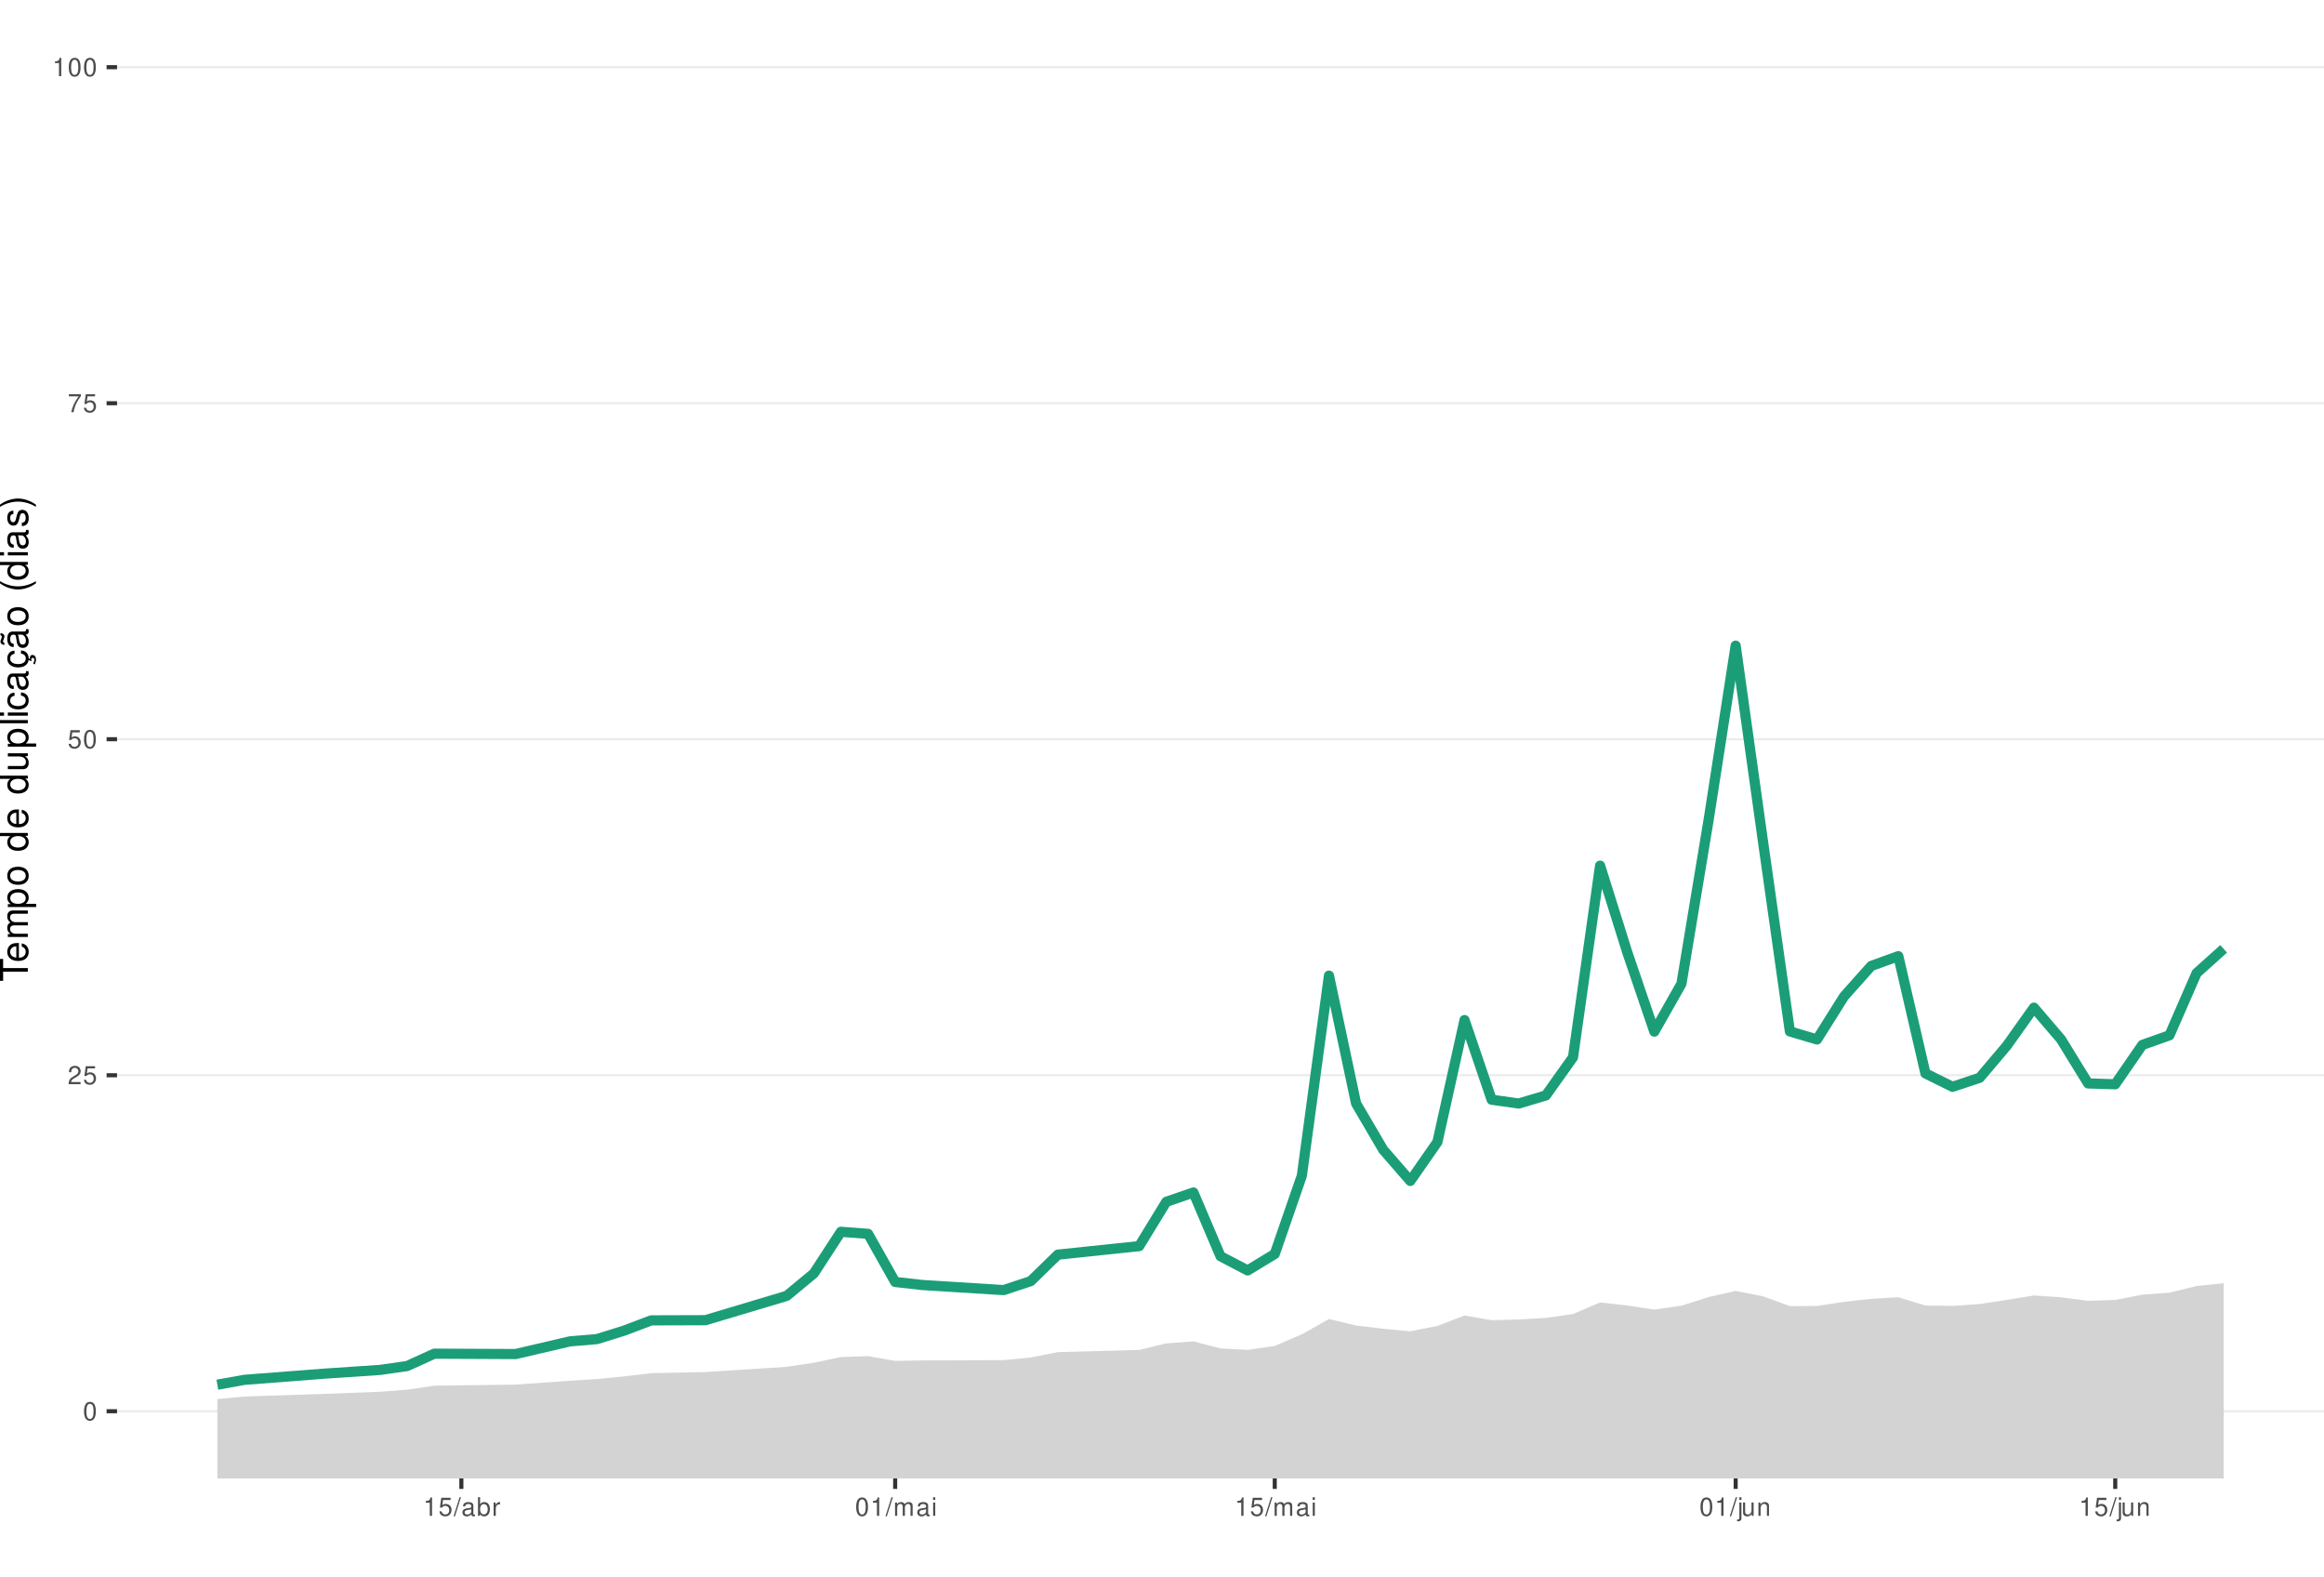
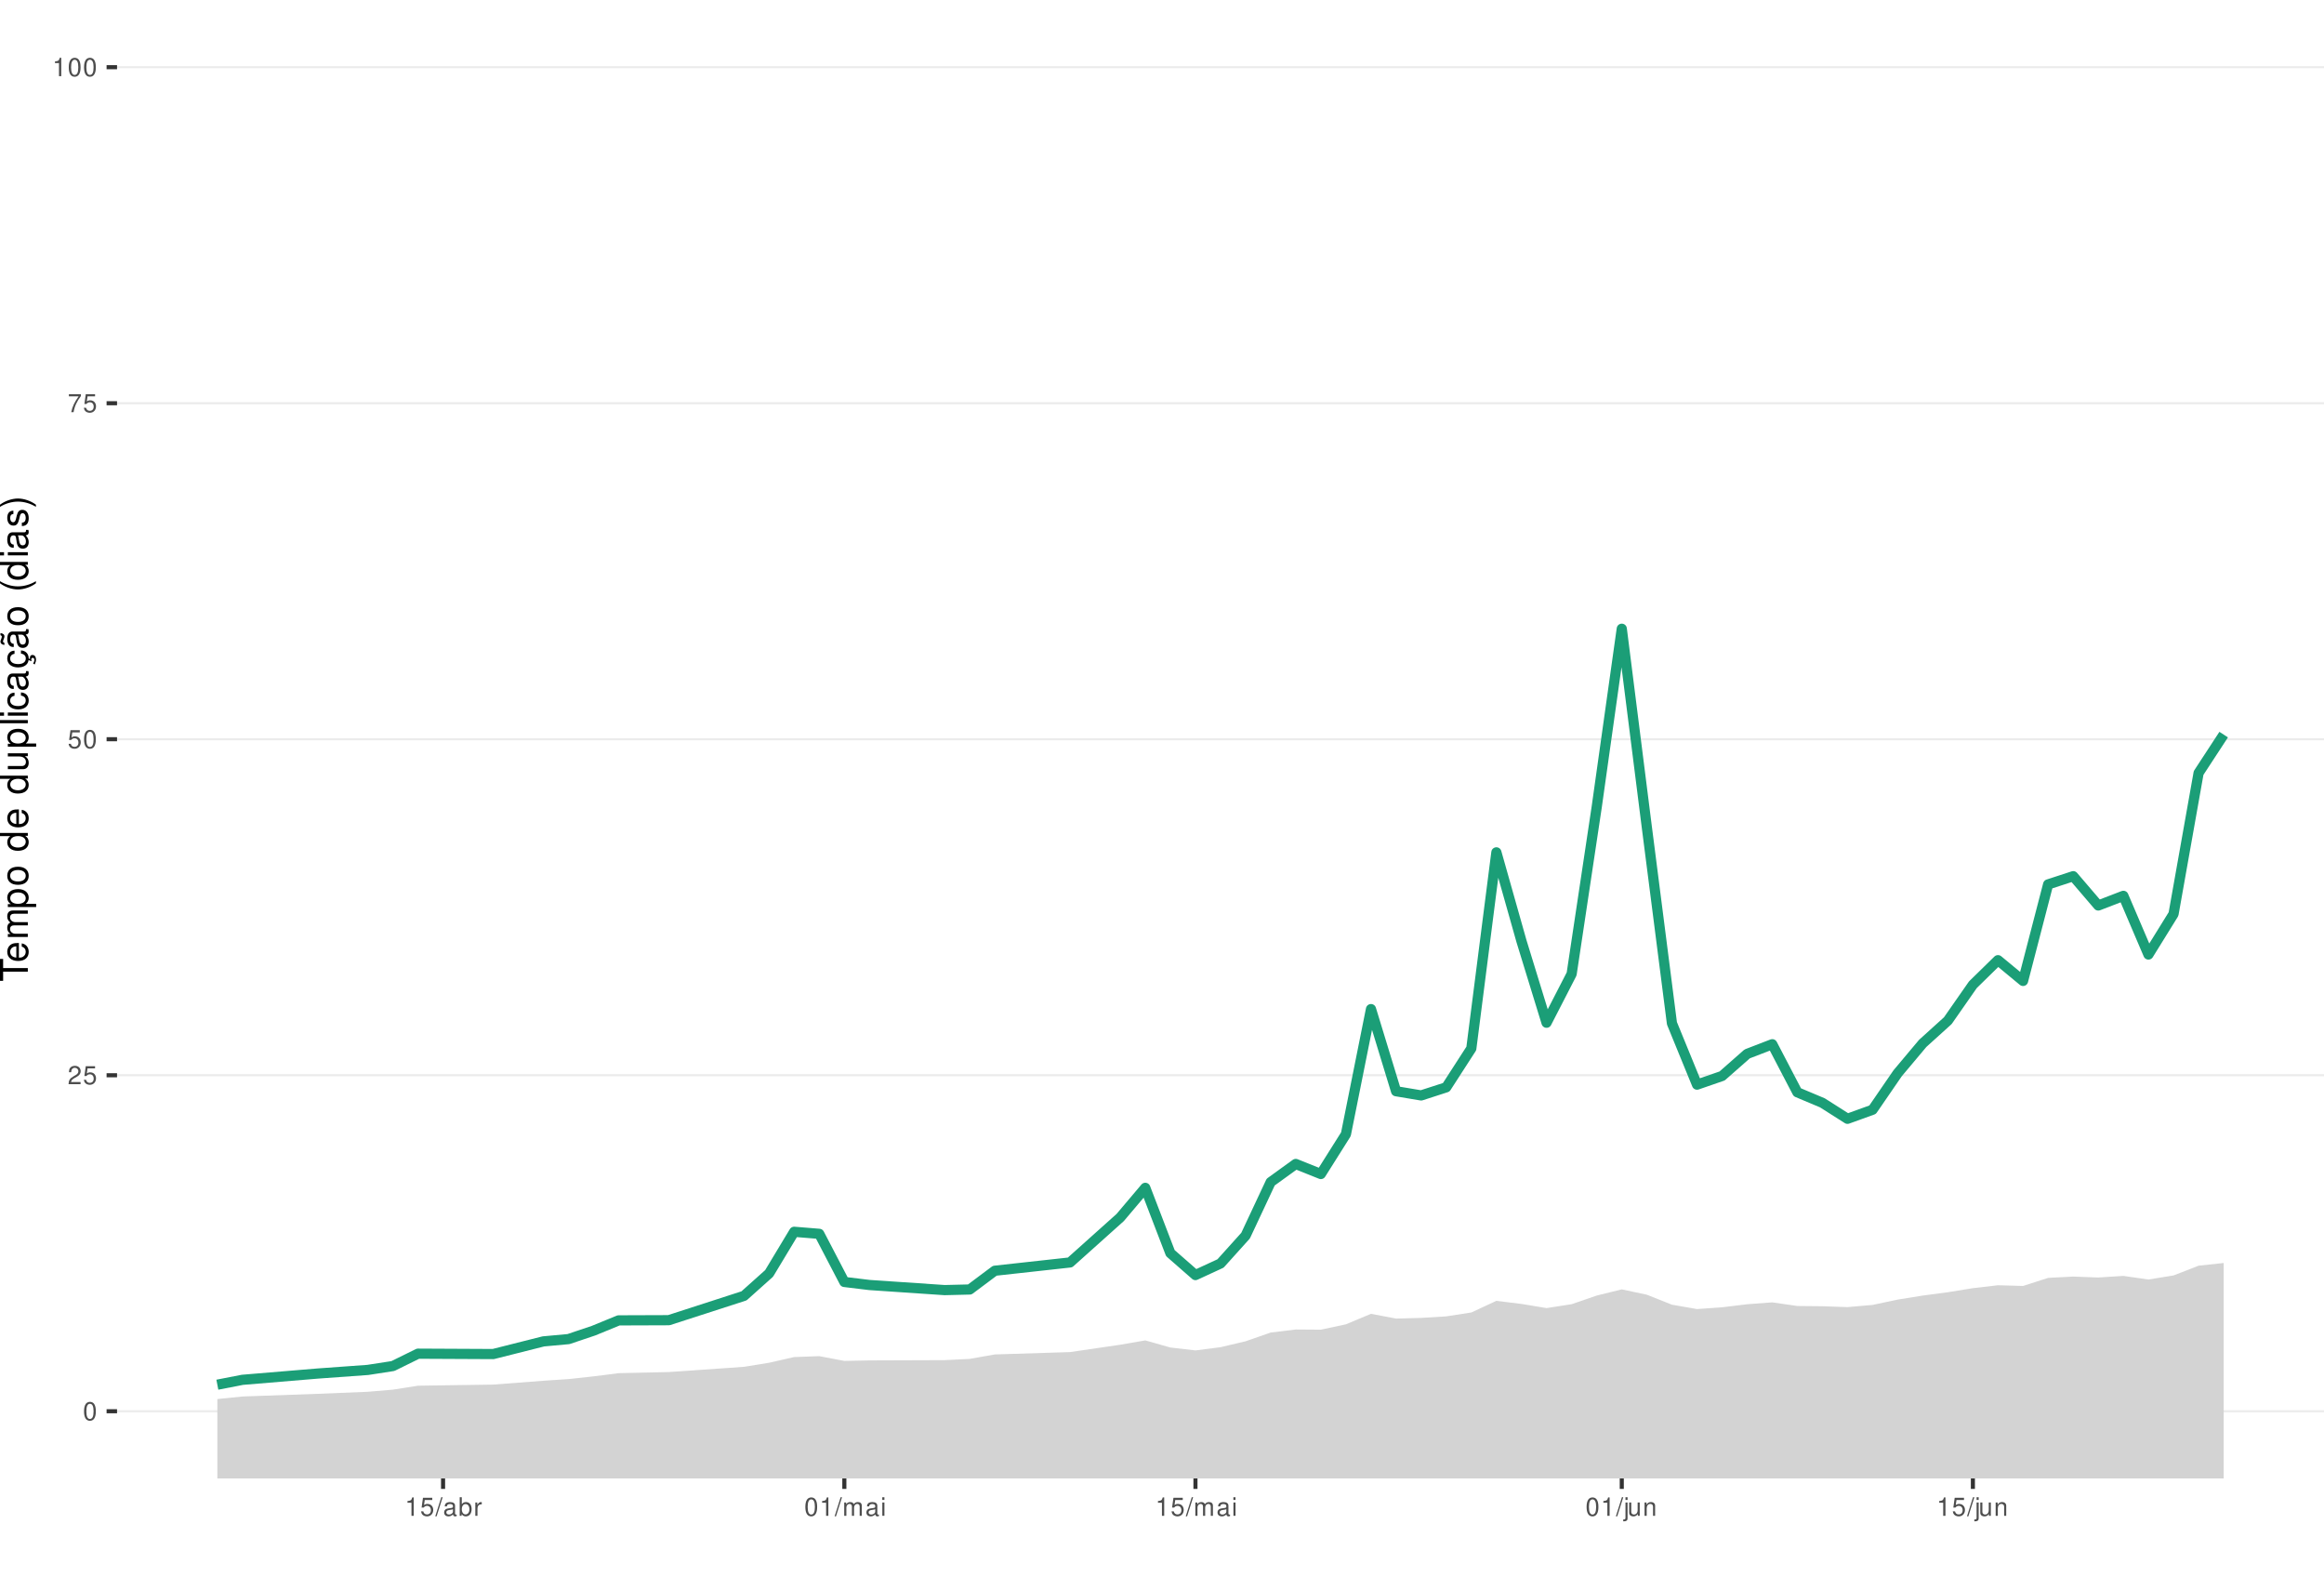
<svg xmlns="http://www.w3.org/2000/svg" xmlns:xlink="http://www.w3.org/1999/xlink" width="609pt" height="413pt" viewBox="0 0 609 413" version="1.1">
  <defs>
    <g>
      <symbol overflow="visible" id="glyph0-0">
        <path style="stroke:none;" d="" />
      </symbol>
      <symbol overflow="visible" id="glyph0-1">
        <path style="stroke:none;" d="M 1.828 -4.812 C 1.391 -4.812 0.984 -4.609 0.75 -4.281 C 0.438 -3.859 0.281 -3.219 0.281 -2.328 C 0.281 -0.703 0.812 0.156 1.828 0.156 C 2.828 0.156 3.375 -0.703 3.375 -2.297 C 3.375 -3.219 3.234 -3.844 2.922 -4.281 C 2.672 -4.625 2.281 -4.812 1.828 -4.812 Z M 1.828 -4.297 C 2.469 -4.297 2.781 -3.641 2.781 -2.344 C 2.781 -0.969 2.469 -0.328 1.812 -0.328 C 1.203 -0.328 0.891 -1 0.891 -2.328 C 0.891 -3.641 1.203 -4.297 1.828 -4.297 Z M 1.828 -4.297 " />
      </symbol>
      <symbol overflow="visible" id="glyph0-2">
        <path style="stroke:none;" d="M 3.375 -0.578 L 0.891 -0.578 C 0.938 -0.984 1.156 -1.234 1.734 -1.578 L 2.406 -1.953 C 3.062 -2.328 3.406 -2.812 3.406 -3.406 C 3.406 -3.812 3.234 -4.188 2.969 -4.438 C 2.688 -4.688 2.344 -4.812 1.891 -4.812 C 1.297 -4.812 0.844 -4.594 0.578 -4.188 C 0.422 -3.938 0.344 -3.641 0.328 -3.141 L 0.922 -3.141 C 0.938 -3.469 0.984 -3.672 1.062 -3.828 C 1.219 -4.125 1.516 -4.297 1.875 -4.297 C 2.406 -4.297 2.797 -3.906 2.797 -3.391 C 2.797 -3.016 2.578 -2.672 2.156 -2.438 L 1.547 -2.078 C 0.562 -1.516 0.281 -1.062 0.219 0 L 3.375 0 Z M 3.375 -0.578 " />
      </symbol>
      <symbol overflow="visible" id="glyph0-3">
        <path style="stroke:none;" d="M 3.172 -4.719 L 0.734 -4.719 L 0.375 -2.156 L 0.922 -2.156 C 1.188 -2.469 1.422 -2.594 1.797 -2.594 C 2.422 -2.594 2.812 -2.156 2.812 -1.453 C 2.812 -0.781 2.422 -0.359 1.781 -0.359 C 1.266 -0.359 0.953 -0.625 0.812 -1.156 L 0.234 -1.156 C 0.312 -0.766 0.375 -0.578 0.516 -0.406 C 0.781 -0.047 1.266 0.156 1.797 0.156 C 2.75 0.156 3.422 -0.547 3.422 -1.531 C 3.422 -2.469 2.797 -3.109 1.891 -3.109 C 1.562 -3.109 1.297 -3.016 1.016 -2.828 L 1.203 -4.141 L 3.172 -4.141 Z M 3.172 -4.719 " />
      </symbol>
      <symbol overflow="visible" id="glyph0-4">
        <path style="stroke:none;" d="M 3.469 -4.719 L 0.312 -4.719 L 0.312 -4.141 L 2.859 -4.141 C 1.734 -2.531 1.266 -1.547 0.922 0 L 1.547 0 C 1.797 -1.516 2.391 -2.812 3.469 -4.234 Z M 3.469 -4.719 " />
      </symbol>
      <symbol overflow="visible" id="glyph0-5">
        <path style="stroke:none;" d="M 1.719 -3.422 L 1.719 0 L 2.312 0 L 2.312 -4.812 L 1.922 -4.812 C 1.719 -4.078 1.578 -3.969 0.672 -3.859 L 0.672 -3.422 Z M 1.719 -3.422 " />
      </symbol>
      <symbol overflow="visible" id="glyph0-6">
        <path style="stroke:none;" d="M 1.531 -4.859 L -0.047 0.141 L 0.312 0.141 L 1.891 -4.859 Z M 1.531 -4.859 " />
      </symbol>
      <symbol overflow="visible" id="glyph0-7">
        <path style="stroke:none;" d="M 3.562 -0.328 C 3.5 -0.312 3.469 -0.312 3.438 -0.312 C 3.25 -0.312 3.141 -0.406 3.141 -0.578 L 3.141 -2.641 C 3.141 -3.25 2.688 -3.594 1.828 -3.594 C 1.312 -3.594 0.906 -3.438 0.672 -3.188 C 0.516 -3 0.453 -2.797 0.438 -2.453 L 0.984 -2.453 C 1.031 -2.875 1.297 -3.078 1.812 -3.078 C 2.312 -3.078 2.594 -2.891 2.594 -2.562 L 2.594 -2.406 C 2.578 -2.172 2.469 -2.078 2.016 -2.031 C 1.219 -1.922 1.109 -1.891 0.891 -1.812 C 0.484 -1.641 0.281 -1.328 0.281 -0.875 C 0.281 -0.25 0.719 0.156 1.422 0.156 C 1.859 0.156 2.219 0 2.609 -0.359 C 2.656 0 2.828 0.156 3.188 0.156 C 3.297 0.156 3.375 0.141 3.562 0.094 Z M 2.594 -1.094 C 2.594 -0.906 2.531 -0.797 2.375 -0.641 C 2.141 -0.438 1.875 -0.328 1.547 -0.328 C 1.109 -0.328 0.859 -0.547 0.859 -0.891 C 0.859 -1.266 1.094 -1.438 1.703 -1.531 C 2.297 -1.609 2.406 -1.641 2.594 -1.719 Z M 2.594 -1.094 " />
      </symbol>
      <symbol overflow="visible" id="glyph0-8">
        <path style="stroke:none;" d="M 0.359 -4.859 L 0.359 0 L 0.859 0 L 0.859 -0.453 C 1.125 -0.047 1.484 0.156 1.969 0.156 C 2.875 0.156 3.484 -0.594 3.484 -1.75 C 3.484 -2.891 2.922 -3.594 1.984 -3.594 C 1.516 -3.594 1.172 -3.406 0.906 -3.016 L 0.906 -4.859 Z M 1.891 -3.062 C 2.5 -3.062 2.906 -2.531 2.906 -1.703 C 2.906 -0.906 2.484 -0.359 1.891 -0.359 C 1.297 -0.359 0.906 -0.906 0.906 -1.719 C 0.906 -2.531 1.297 -3.062 1.891 -3.062 Z M 1.891 -3.062 " />
      </symbol>
      <symbol overflow="visible" id="glyph0-9">
        <path style="stroke:none;" d="M 0.453 -3.484 L 0.453 0 L 1.016 0 L 1.016 -1.812 C 1.031 -2.656 1.375 -3.016 2.141 -3 L 2.141 -3.562 C 2.047 -3.578 1.984 -3.594 1.922 -3.594 C 1.562 -3.594 1.297 -3.375 0.969 -2.859 L 0.969 -3.484 Z M 0.453 -3.484 " />
      </symbol>
      <symbol overflow="visible" id="glyph0-10">
        <path style="stroke:none;" d="M 0.469 -3.484 L 0.469 0 L 1.031 0 L 1.031 -2.188 C 1.031 -2.703 1.391 -3.109 1.844 -3.109 C 2.25 -3.109 2.484 -2.844 2.484 -2.406 L 2.484 0 L 3.047 0 L 3.047 -2.188 C 3.047 -2.703 3.422 -3.109 3.875 -3.109 C 4.266 -3.109 4.516 -2.844 4.516 -2.406 L 4.516 0 L 5.078 0 L 5.078 -2.609 C 5.078 -3.234 4.719 -3.594 4.062 -3.594 C 3.594 -3.594 3.312 -3.453 2.984 -3.062 C 2.781 -3.422 2.5 -3.594 2.047 -3.594 C 1.578 -3.594 1.266 -3.422 0.984 -3 L 0.984 -3.484 Z M 0.469 -3.484 " />
      </symbol>
      <symbol overflow="visible" id="glyph0-11">
        <path style="stroke:none;" d="M 1 -3.484 L 0.453 -3.484 L 0.453 0 L 1 0 Z M 1 -4.859 L 0.438 -4.859 L 0.438 -4.156 L 1 -4.156 Z M 1 -4.859 " />
      </symbol>
      <symbol overflow="visible" id="glyph0-12">
        <path style="stroke:none;" d="M 0.469 -3.484 L 0.469 0.5 C 0.469 0.859 0.359 0.969 0.016 0.969 C -0.031 0.969 -0.047 0.969 -0.125 0.953 L -0.125 1.438 C -0.047 1.438 -0.016 1.453 0.062 1.453 C 0.688 1.453 1.016 1.203 1.016 0.719 L 1.016 -3.484 Z M 1.016 -4.859 L 0.469 -4.859 L 0.469 -4.156 L 1.016 -4.156 Z M 1.016 -4.859 " />
      </symbol>
      <symbol overflow="visible" id="glyph0-13">
        <path style="stroke:none;" d="M 3.203 0 L 3.203 -3.484 L 2.656 -3.484 L 2.656 -1.516 C 2.656 -0.797 2.281 -0.328 1.703 -0.328 C 1.266 -0.328 0.984 -0.594 0.984 -1.016 L 0.984 -3.484 L 0.438 -3.484 L 0.438 -0.797 C 0.438 -0.219 0.859 0.156 1.547 0.156 C 2.062 0.156 2.391 -0.031 2.703 -0.484 L 2.703 0 Z M 3.203 0 " />
      </symbol>
      <symbol overflow="visible" id="glyph0-14">
        <path style="stroke:none;" d="M 0.469 -3.484 L 0.469 0 L 1.031 0 L 1.031 -1.922 C 1.031 -2.641 1.391 -3.109 1.969 -3.109 C 2.406 -3.109 2.688 -2.828 2.688 -2.422 L 2.688 0 L 3.234 0 L 3.234 -2.641 C 3.234 -3.219 2.812 -3.594 2.141 -3.594 C 1.625 -3.594 1.281 -3.391 0.984 -2.906 L 0.984 -3.484 Z M 0.469 -3.484 " />
      </symbol>
      <symbol overflow="visible" id="glyph1-0">
        <path style="stroke:none;" d="" />
      </symbol>
      <symbol overflow="visible" id="glyph1-1">
        <path style="stroke:none;" d="M -6.469 -3.547 L -6.469 -5.938 L -7.297 -5.938 L -7.297 -0.203 L -6.469 -0.203 L -6.469 -2.609 L 0 -2.609 L 0 -3.547 Z M -6.469 -3.547 " />
      </symbol>
      <symbol overflow="visible" id="glyph1-2">
        <path style="stroke:none;" d="M -2.344 -5.125 C -3.141 -5.125 -3.625 -5.062 -4.016 -4.922 C -4.875 -4.578 -5.391 -3.781 -5.391 -2.797 C -5.391 -1.344 -4.281 -0.406 -2.547 -0.406 C -0.812 -0.406 0.234 -1.297 0.234 -2.781 C 0.234 -3.984 -0.453 -4.812 -1.594 -5.016 L -1.594 -4.188 C -0.906 -3.953 -0.547 -3.484 -0.547 -2.812 C -0.547 -2.281 -0.781 -1.828 -1.219 -1.547 C -1.516 -1.344 -1.812 -1.281 -2.344 -1.266 Z M -3.016 -1.297 C -3.984 -1.359 -4.625 -1.953 -4.625 -2.797 C -4.625 -3.641 -3.953 -4.234 -3.016 -4.234 Z M -3.016 -1.297 " />
      </symbol>
      <symbol overflow="visible" id="glyph1-3">
        <path style="stroke:none;" d="M -5.234 -0.703 L 0 -0.703 L 0 -1.547 L -3.297 -1.547 C -4.047 -1.547 -4.656 -2.094 -4.656 -2.766 C -4.656 -3.391 -4.281 -3.734 -3.609 -3.734 L 0 -3.734 L 0 -4.578 L -3.297 -4.578 C -4.047 -4.578 -4.656 -5.125 -4.656 -5.812 C -4.656 -6.422 -4.266 -6.781 -3.609 -6.781 L 0 -6.781 L 0 -7.625 L -3.938 -7.625 C -4.875 -7.625 -5.391 -7.078 -5.391 -6.094 C -5.391 -5.406 -5.188 -4.984 -4.594 -4.484 C -5.156 -4.188 -5.391 -3.766 -5.391 -3.078 C -5.391 -2.375 -5.125 -1.906 -4.5 -1.469 L -5.234 -1.469 Z M -5.234 -0.703 " />
      </symbol>
      <symbol overflow="visible" id="glyph1-4">
        <path style="stroke:none;" d="M 2.188 -0.547 L 2.188 -1.375 L -0.547 -1.375 C -0.016 -1.812 0.234 -2.312 0.234 -2.984 C 0.234 -4.344 -0.859 -5.234 -2.531 -5.234 C -4.297 -5.234 -5.391 -4.375 -5.391 -2.984 C -5.391 -2.266 -5.062 -1.703 -4.453 -1.312 L -5.234 -1.312 L -5.234 -0.547 Z M -4.609 -2.844 C -4.609 -3.766 -3.797 -4.359 -2.547 -4.359 C -1.359 -4.359 -0.547 -3.75 -0.547 -2.844 C -0.547 -1.953 -1.344 -1.375 -2.578 -1.375 C -3.812 -1.375 -4.609 -1.953 -4.609 -2.844 Z M -4.609 -2.844 " />
      </symbol>
      <symbol overflow="visible" id="glyph1-5">
        <path style="stroke:none;" d="M -5.391 -2.719 C -5.391 -1.234 -4.344 -0.359 -2.578 -0.359 C -0.812 -0.359 0.234 -1.234 0.234 -2.734 C 0.234 -4.203 -0.812 -5.094 -2.547 -5.094 C -4.359 -5.094 -5.391 -4.234 -5.391 -2.719 Z M -4.625 -2.734 C -4.625 -3.672 -3.844 -4.234 -2.547 -4.234 C -1.312 -4.234 -0.547 -3.656 -0.547 -2.734 C -0.547 -1.797 -1.312 -1.234 -2.578 -1.234 C -3.844 -1.234 -4.625 -1.797 -4.625 -2.734 Z M -4.625 -2.734 " />
      </symbol>
      <symbol overflow="visible" id="glyph1-6">
        <path style="stroke:none;" d="" />
      </symbol>
      <symbol overflow="visible" id="glyph1-7">
        <path style="stroke:none;" d="M -7.297 -4.953 L -7.297 -4.125 L -4.578 -4.125 C -5.109 -3.766 -5.391 -3.203 -5.391 -2.516 C -5.391 -1.156 -4.297 -0.266 -2.625 -0.266 C -0.859 -0.266 0.234 -1.125 0.234 -2.547 C 0.234 -3.266 -0.047 -3.766 -0.688 -4.203 L 0 -4.203 L 0 -4.953 Z M -4.609 -2.656 C -4.609 -3.547 -3.812 -4.125 -2.562 -4.125 C -1.344 -4.125 -0.547 -3.547 -0.547 -2.656 C -0.547 -1.734 -1.359 -1.125 -2.578 -1.125 C -3.797 -1.125 -4.609 -1.734 -4.609 -2.656 Z M -4.609 -2.656 " />
      </symbol>
      <symbol overflow="visible" id="glyph1-8">
        <path style="stroke:none;" d="M 0 -4.812 L -5.234 -4.812 L -5.234 -3.984 L -2.266 -3.984 C -1.203 -3.984 -0.5 -3.438 -0.5 -2.562 C -0.5 -1.906 -0.906 -1.484 -1.531 -1.484 L -5.234 -1.484 L -5.234 -0.656 L -1.203 -0.656 C -0.328 -0.656 0.234 -1.297 0.234 -2.312 C 0.234 -3.094 -0.047 -3.578 -0.734 -4.062 L 0 -4.062 Z M 0 -4.812 " />
      </symbol>
      <symbol overflow="visible" id="glyph1-9">
        <path style="stroke:none;" d="M -7.297 -1.516 L -7.297 -0.688 L 0 -0.688 L 0 -1.516 Z M -7.297 -1.516 " />
      </symbol>
      <symbol overflow="visible" id="glyph1-10">
        <path style="stroke:none;" d="M -5.234 -1.5 L -5.234 -0.672 L 0 -0.672 L 0 -1.5 Z M -7.297 -1.5 L -7.297 -0.656 L -6.234 -0.656 L -6.234 -1.5 Z M -7.297 -1.5 " />
      </symbol>
      <symbol overflow="visible" id="glyph1-11">
        <path style="stroke:none;" d="M -3.484 -4.703 C -3.984 -4.672 -4.312 -4.562 -4.609 -4.359 C -5.094 -4 -5.391 -3.375 -5.391 -2.641 C -5.391 -1.219 -4.266 -0.312 -2.531 -0.312 C -0.844 -0.312 0.234 -1.203 0.234 -2.625 C 0.234 -3.875 -0.516 -4.672 -1.797 -4.766 L -1.797 -3.938 C -0.953 -3.797 -0.547 -3.359 -0.547 -2.656 C -0.547 -1.734 -1.297 -1.188 -2.531 -1.188 C -3.844 -1.188 -4.625 -1.719 -4.625 -2.625 C -4.625 -3.328 -4.203 -3.766 -3.484 -3.875 Z M -3.484 -4.703 " />
      </symbol>
      <symbol overflow="visible" id="glyph1-12">
        <path style="stroke:none;" d="M -0.484 -5.344 C -0.469 -5.266 -0.469 -5.219 -0.469 -5.172 C -0.469 -4.875 -0.625 -4.719 -0.875 -4.719 L -3.953 -4.719 C -4.891 -4.719 -5.391 -4.047 -5.391 -2.75 C -5.391 -1.984 -5.172 -1.375 -4.781 -1.016 C -4.516 -0.766 -4.203 -0.672 -3.688 -0.656 L -3.688 -1.484 C -4.328 -1.562 -4.625 -1.938 -4.625 -2.719 C -4.625 -3.484 -4.344 -3.891 -3.844 -3.891 L -3.625 -3.891 C -3.266 -3.875 -3.125 -3.703 -3.047 -3.016 C -2.891 -1.844 -2.844 -1.656 -2.719 -1.344 C -2.453 -0.734 -2 -0.422 -1.312 -0.422 C -0.375 -0.422 0.234 -1.078 0.234 -2.141 C 0.234 -2.797 0 -3.328 -0.547 -3.922 C 0 -3.984 0.234 -4.234 0.234 -4.781 C 0.234 -4.953 0.203 -5.062 0.141 -5.344 Z M -1.656 -3.891 C -1.375 -3.891 -1.203 -3.812 -0.969 -3.562 C -0.656 -3.219 -0.5 -2.812 -0.5 -2.312 C -0.5 -1.672 -0.812 -1.297 -1.344 -1.297 C -1.891 -1.297 -2.172 -1.656 -2.297 -2.547 C -2.422 -3.438 -2.453 -3.609 -2.594 -3.891 Z M -1.656 -3.891 " />
      </symbol>
      <symbol overflow="visible" id="glyph1-13">
        <path style="stroke:none;" d="M 0.234 -2.641 C 0.234 -3.875 -0.547 -4.703 -1.797 -4.766 L -1.797 -3.938 C -0.953 -3.797 -0.531 -3.359 -0.531 -2.656 C -0.531 -1.734 -1.281 -1.188 -2.516 -1.188 C -3.844 -1.188 -4.625 -1.719 -4.625 -2.625 C -4.625 -3.328 -4.203 -3.766 -3.484 -3.875 L -3.484 -4.703 C -3.984 -4.672 -4.312 -4.562 -4.609 -4.359 C -5.094 -4 -5.391 -3.375 -5.391 -2.641 C -5.391 -1.219 -4.266 -0.312 -2.531 -0.312 C -1.469 -0.312 -0.625 -0.672 -0.156 -1.312 C 0.047 -1.594 0.125 -1.812 0.203 -2.25 L 0.922 -1.938 L 0.984 -2.062 C 0.938 -2.188 0.906 -2.25 0.906 -2.375 C 0.906 -2.656 1.047 -2.828 1.281 -2.828 C 1.547 -2.828 1.734 -2.594 1.734 -2.297 C 1.734 -2.031 1.672 -1.844 1.438 -1.406 L 1.406 -1.312 L 1.812 -1.094 C 2.078 -1.75 2.141 -1.953 2.141 -2.344 C 2.141 -3.109 1.781 -3.578 1.203 -3.578 C 0.781 -3.578 0.547 -3.297 0.547 -2.797 C 0.547 -2.703 0.547 -2.641 0.562 -2.516 Z M 0.234 -2.641 " />
      </symbol>
      <symbol overflow="visible" id="glyph1-14">
        <path style="stroke:none;" d="M -0.484 -5.344 C -0.469 -5.266 -0.469 -5.219 -0.469 -5.172 C -0.469 -4.875 -0.625 -4.719 -0.875 -4.719 L -3.953 -4.719 C -4.891 -4.719 -5.391 -4.047 -5.391 -2.75 C -5.391 -1.984 -5.172 -1.375 -4.781 -1.016 C -4.516 -0.766 -4.203 -0.672 -3.688 -0.656 L -3.688 -1.484 C -4.328 -1.562 -4.625 -1.938 -4.625 -2.719 C -4.625 -3.484 -4.344 -3.891 -3.844 -3.891 L -3.625 -3.891 C -3.266 -3.875 -3.125 -3.703 -3.047 -3.016 C -2.891 -1.844 -2.844 -1.656 -2.719 -1.344 C -2.453 -0.734 -2 -0.422 -1.312 -0.422 C -0.375 -0.422 0.234 -1.078 0.234 -2.141 C 0.234 -2.797 0 -3.328 -0.547 -3.922 C 0 -3.984 0.234 -4.234 0.234 -4.781 C 0.234 -4.953 0.203 -5.062 0.141 -5.344 Z M -1.656 -3.891 C -1.375 -3.891 -1.203 -3.812 -0.969 -3.562 C -0.656 -3.219 -0.5 -2.812 -0.5 -2.312 C -0.5 -1.672 -0.812 -1.297 -1.344 -1.297 C -1.891 -1.297 -2.172 -1.656 -2.297 -2.547 C -2.422 -3.438 -2.453 -3.609 -2.594 -3.891 Z M -7.172 -3.75 C -6.922 -3.672 -6.812 -3.547 -6.812 -3.375 C -6.812 -3.25 -6.875 -2.984 -6.984 -2.734 C -7.156 -2.312 -7.172 -2.25 -7.172 -2.047 C -7.172 -1.594 -6.797 -1.297 -6.141 -1.188 L -6.141 -1.766 C -6.375 -1.812 -6.5 -1.938 -6.5 -2.094 C -6.5 -2.203 -6.469 -2.344 -6.375 -2.578 C -6.156 -3.156 -6.125 -3.234 -6.125 -3.438 C -6.125 -3.922 -6.484 -4.219 -7.172 -4.312 Z M -7.172 -3.75 " />
      </symbol>
      <symbol overflow="visible" id="glyph1-15">
        <path style="stroke:none;" d="M -7.297 -2.359 C -5.984 -1.359 -4.156 -0.734 -2.594 -0.734 C -1.016 -0.734 0.812 -1.359 2.125 -2.359 L 2.125 -2.906 C 0.688 -2.031 -0.984 -1.547 -2.594 -1.547 C -4.188 -1.547 -5.875 -2.031 -7.297 -2.906 Z M -7.297 -2.359 " />
      </symbol>
      <symbol overflow="visible" id="glyph1-16">
        <path style="stroke:none;" d="M -3.781 -4.375 C -4.812 -4.375 -5.391 -3.688 -5.391 -2.484 C -5.391 -1.266 -4.766 -0.469 -3.797 -0.469 C -2.969 -0.469 -2.578 -0.891 -2.281 -2.125 L -2.094 -2.906 C -1.953 -3.484 -1.734 -3.719 -1.375 -3.719 C -0.875 -3.719 -0.547 -3.234 -0.547 -2.5 C -0.547 -2.047 -0.672 -1.672 -0.891 -1.453 C -1.047 -1.328 -1.188 -1.266 -1.562 -1.219 L -1.562 -0.344 C -0.344 -0.375 0.234 -1.062 0.234 -2.438 C 0.234 -3.75 -0.422 -4.594 -1.438 -4.594 C -2.203 -4.594 -2.641 -4.156 -2.891 -3.109 L -3.078 -2.312 C -3.234 -1.625 -3.453 -1.344 -3.828 -1.344 C -4.312 -1.344 -4.625 -1.766 -4.625 -2.453 C -4.625 -3.125 -4.328 -3.484 -3.781 -3.5 Z M -3.781 -4.375 " />
      </symbol>
      <symbol overflow="visible" id="glyph1-17">
        <path style="stroke:none;" d="M 2.125 -0.938 C 0.812 -1.938 -1.016 -2.562 -2.578 -2.562 C -4.156 -2.562 -5.984 -1.938 -7.297 -0.938 L -7.297 -0.375 C -5.859 -1.266 -4.188 -1.75 -2.578 -1.75 C -0.984 -1.75 0.703 -1.266 2.125 -0.375 Z M 2.125 -0.938 " />
      </symbol>
    </g>
    <clipPath id="clip1">
      <path d="M 30.672 0 L 609 0 L 609 387.328 L 30.672 387.328 Z M 30.672 0 " />
    </clipPath>
    <clipPath id="clip2">
      <path d="M 30.672 369 L 609 369 L 609 370 L 30.672 370 Z M 30.672 369 " />
    </clipPath>
    <clipPath id="clip3">
      <path d="M 30.672 281 L 609 281 L 609 282 L 30.672 282 Z M 30.672 281 " />
    </clipPath>
    <clipPath id="clip4">
      <path d="M 30.672 193 L 609 193 L 609 194 L 30.672 194 Z M 30.672 193 " />
    </clipPath>
    <clipPath id="clip5">
      <path d="M 30.672 105 L 609 105 L 609 106 L 30.672 106 Z M 30.672 105 " />
    </clipPath>
    <clipPath id="clip6">
      <path d="M 30.672 17 L 609 17 L 609 18 L 30.672 18 Z M 30.672 17 " />
    </clipPath>
    <clipPath id="clip7">
-       <path d="M 56 336 L 583 336 L 583 387.328 L 56 387.328 Z M 56 336 " />
+       <path d="M 56 330 L 583 330 L 583 387.328 L 56 387.328 Z M 56 330 " />
    </clipPath>
  </defs>
  <g id="surface66">
    <rect x="0" y="0" width="609" height="413" style="fill:rgb(100%,100%,100%);fill-opacity:1;stroke:none;" />
    <rect x="0" y="0" width="609" height="413" style="fill:rgb(100%,100%,100%);fill-opacity:1;stroke:none;" />
    <path style="fill:none;stroke-width:1.067;stroke-linecap:round;stroke-linejoin:round;stroke:rgb(100%,100%,100%);stroke-opacity:1;stroke-miterlimit:10;" d="M 0 413 L 609 413 L 609 0 L 0 0 Z M 0 413 " />
    <g clip-path="url(#clip1)" clip-rule="nonzero">
      <path style=" stroke:none;fill-rule:nonzero;fill:rgb(100%,100%,100%);fill-opacity:1;" d="M 30.672 387.328 L 609 387.328 L 609 0 L 30.672 0 Z M 30.672 387.328 " />
    </g>
    <g clip-path="url(#clip2)" clip-rule="nonzero">
      <path style="fill:none;stroke-width:0.533;stroke-linecap:butt;stroke-linejoin:round;stroke:rgb(92.157%,92.157%,92.157%);stroke-opacity:1;stroke-miterlimit:10;" d="M 30.672 369.723 L 609 369.723 " />
    </g>
    <g clip-path="url(#clip3)" clip-rule="nonzero">
      <path style="fill:none;stroke-width:0.533;stroke-linecap:butt;stroke-linejoin:round;stroke:rgb(92.157%,92.157%,92.157%);stroke-opacity:1;stroke-miterlimit:10;" d="M 30.672 281.695 L 609 281.695 " />
    </g>
    <g clip-path="url(#clip4)" clip-rule="nonzero">
      <path style="fill:none;stroke-width:0.533;stroke-linecap:butt;stroke-linejoin:round;stroke:rgb(92.157%,92.157%,92.157%);stroke-opacity:1;stroke-miterlimit:10;" d="M 30.672 193.664 L 609 193.664 " />
    </g>
    <g clip-path="url(#clip5)" clip-rule="nonzero">
      <path style="fill:none;stroke-width:0.533;stroke-linecap:butt;stroke-linejoin:round;stroke:rgb(92.157%,92.157%,92.157%);stroke-opacity:1;stroke-miterlimit:10;" d="M 30.672 105.637 L 609 105.637 " />
    </g>
    <g clip-path="url(#clip6)" clip-rule="nonzero">
      <path style="fill:none;stroke-width:0.533;stroke-linecap:butt;stroke-linejoin:round;stroke:rgb(92.157%,92.157%,92.157%);stroke-opacity:1;stroke-miterlimit:10;" d="M 30.672 17.605 L 609 17.605 " />
    </g>
    <g clip-path="url(#clip7)" clip-rule="nonzero">
-       <path style=" stroke:none;fill-rule:nonzero;fill:rgb(82.745%,82.745%,82.745%);fill-opacity:1;" d="M 213.562 413 L 220.367 405.914 L 227.473 408.188 L 229.004 413 L 347.703 413 L 348.254 411.715 L 349.281 413 L 582.711 413 L 582.711 336.184 L 575.609 336.914 L 568.504 338.652 L 561.398 339.18 L 554.293 340.562 L 547.188 340.785 L 540.082 339.867 L 532.98 339.387 L 525.875 340.555 L 518.77 341.625 L 511.664 342.129 L 504.559 342.02 L 497.453 339.863 L 490.352 340.266 L 483.246 341.059 L 476.141 342.137 L 469.035 342.18 L 461.93 339.59 L 454.828 338.195 L 447.723 339.816 L 440.617 342.07 L 433.512 343.09 L 426.406 342.016 L 419.301 341.211 L 412.199 344.254 L 405.094 345.27 L 397.988 345.68 L 390.883 345.863 L 383.777 344.637 L 376.672 347.371 L 369.57 348.773 L 362.465 348.113 L 355.359 347.262 L 348.254 345.559 L 341.148 349.559 L 334.047 352.609 L 326.941 353.645 L 319.836 353.258 L 312.73 351.418 L 305.625 351.941 L 298.52 353.652 L 277.207 354.234 L 270.102 355.629 L 262.996 356.332 L 241.684 356.402 L 234.578 356.531 L 227.473 355.289 L 220.367 355.523 L 213.266 357.016 L 206.16 358.082 L 184.844 359.453 L 170.637 359.746 L 163.531 360.582 L 156.426 361.293 L 149.32 361.734 L 135.113 362.738 L 113.797 363.031 L 106.691 364.062 L 99.586 364.621 L 85.379 365.156 L 64.062 365.859 L 56.957 366.527 L 56.957 413 Z M 213.562 413 " />
-     </g>
-     <path style="fill:none;stroke-width:2.667;stroke-linecap:butt;stroke-linejoin:round;stroke:rgb(10.588%,61.961%,46.667%);stroke-opacity:1;stroke-miterlimit:10;" d="M 56.957 362.766 L 64.062 361.488 L 85.379 359.844 L 99.586 358.895 L 106.691 357.879 L 113.797 354.641 L 135.113 354.738 L 149.32 351.422 L 156.426 350.82 L 163.531 348.609 L 170.637 345.914 L 184.844 345.867 L 206.16 339.492 L 213.266 333.613 L 220.367 322.707 L 227.473 323.242 L 234.578 335.852 L 241.684 336.648 L 262.996 337.984 L 270.102 335.629 L 277.207 328.699 L 298.52 326.461 L 305.625 314.855 L 312.73 312.41 L 319.836 329.109 L 326.941 332.832 L 334.047 328.516 L 341.148 308.004 L 348.254 255.598 L 355.359 289.082 L 362.465 301.211 L 369.57 309.383 L 376.672 299.184 L 383.777 267.238 L 390.883 288.102 L 397.988 289.105 L 405.094 286.984 L 412.199 277.004 L 419.301 226.785 L 426.406 249.434 L 433.512 270.262 L 440.617 257.73 L 447.723 214.93 L 454.828 169.156 L 461.93 220.043 L 469.035 270.211 L 476.141 272.324 L 483.246 261.023 L 490.352 253.059 L 497.453 250.5 L 504.559 281.215 L 511.664 284.723 L 518.77 282.359 L 525.875 273.973 L 532.98 263.984 L 540.082 272.285 L 547.188 283.84 L 554.293 284.059 L 561.398 273.75 L 568.504 271.234 L 575.609 254.949 L 582.711 248.582 " />
+       <path style=" stroke:none;fill-rule:nonzero;fill:rgb(82.745%,82.745%,82.745%);fill-opacity:1;" d="M 201.816 413 L 208.113 405.914 L 214.684 408.188 L 216.102 413 L 582.711 413 L 582.711 330.879 L 576.141 331.59 L 569.57 334.145 L 562.996 335.211 L 556.426 334.262 L 549.852 334.684 L 543.281 334.441 L 536.707 334.781 L 530.137 336.898 L 523.566 336.711 L 516.992 337.477 L 510.422 338.543 L 503.848 339.414 L 497.277 340.473 L 490.707 341.867 L 484.133 342.441 L 477.562 342.211 L 470.988 342.148 L 464.418 341.195 L 457.848 341.688 L 451.273 342.488 L 444.703 342.953 L 438.129 341.809 L 431.559 339.195 L 424.984 337.793 L 418.414 339.414 L 411.844 341.676 L 405.27 342.695 L 398.699 341.609 L 392.125 340.797 L 385.555 343.848 L 378.984 344.867 L 372.41 345.27 L 365.84 345.445 L 359.266 344.199 L 352.695 346.945 L 346.125 348.352 L 339.551 348.305 L 332.98 349.102 L 326.406 351.391 L 319.836 352.941 L 313.266 353.785 L 306.691 353.023 L 300.121 351.16 L 293.547 352.297 L 280.402 354.223 L 260.688 354.84 L 254.117 356.004 L 247.543 356.332 L 227.828 356.402 L 221.258 356.531 L 214.684 355.289 L 208.113 355.523 L 201.543 357.016 L 194.969 358.082 L 175.254 359.453 L 162.109 359.746 L 155.539 360.582 L 148.965 361.293 L 142.395 361.734 L 129.25 362.738 L 109.535 363.031 L 102.961 364.062 L 96.391 364.621 L 83.246 365.156 L 63.531 365.859 L 56.957 366.527 L 56.957 413 Z M 201.816 413 " />
+     </g>
+     <path style="fill:none;stroke-width:2.667;stroke-linecap:butt;stroke-linejoin:round;stroke:rgb(10.588%,61.961%,46.667%);stroke-opacity:1;stroke-miterlimit:10;" d="M 56.957 362.766 L 63.531 361.488 L 83.246 359.844 L 96.391 358.895 L 102.961 357.879 L 109.535 354.641 L 129.25 354.738 L 142.395 351.422 L 148.965 350.82 L 155.539 348.609 L 162.109 345.914 L 175.254 345.867 L 194.969 339.492 L 201.543 333.613 L 208.113 322.707 L 214.684 323.242 L 221.258 335.852 L 227.828 336.648 L 247.543 337.984 L 254.117 337.824 L 260.688 332.91 L 280.402 330.738 L 293.547 318.965 L 300.121 311.191 L 306.691 328.293 L 313.266 334.043 L 319.836 331.008 L 326.406 323.711 L 332.98 309.688 L 339.551 304.938 L 346.125 307.57 L 352.695 297.148 L 359.266 264.367 L 365.84 285.883 L 372.41 286.984 L 378.984 284.859 L 385.555 274.68 L 392.125 223.301 L 398.699 246.562 L 405.27 267.938 L 411.844 255.16 L 418.414 211.441 L 424.984 164.719 L 431.559 216.789 L 438.129 268.09 L 444.703 284.156 L 451.273 281.887 L 457.848 276.102 L 464.418 273.57 L 470.988 286.16 L 477.562 288.926 L 484.133 293.105 L 490.707 290.73 L 497.277 281.168 L 503.848 273.344 L 510.422 267.398 L 516.992 257.98 L 523.566 251.547 L 530.137 256.984 L 536.707 231.695 L 543.281 229.547 L 549.852 237.223 L 556.426 234.691 L 562.996 250.07 L 569.57 239.461 L 576.141 202.5 L 582.711 192.453 " />
    <g style="fill:rgb(30.196%,30.196%,30.196%);fill-opacity:1;">
      <use xlink:href="#glyph0-1" x="21.738" y="372.07" />
    </g>
    <g style="fill:rgb(30.196%,30.196%,30.196%);fill-opacity:1;">
      <use xlink:href="#glyph0-2" x="17.738" y="284.043" />
      <use xlink:href="#glyph0-3" x="21.738" y="284.043" />
    </g>
    <g style="fill:rgb(30.196%,30.196%,30.196%);fill-opacity:1;">
      <use xlink:href="#glyph0-3" x="17.738" y="196.012" />
      <use xlink:href="#glyph0-1" x="21.738" y="196.012" />
    </g>
    <g style="fill:rgb(30.196%,30.196%,30.196%);fill-opacity:1;">
      <use xlink:href="#glyph0-4" x="17.738" y="107.984" />
      <use xlink:href="#glyph0-3" x="21.738" y="107.984" />
    </g>
    <g style="fill:rgb(30.196%,30.196%,30.196%);fill-opacity:1;">
      <use xlink:href="#glyph0-5" x="13.738" y="19.953" />
      <use xlink:href="#glyph0-1" x="17.738" y="19.953" />
      <use xlink:href="#glyph0-1" x="21.738" y="19.953" />
    </g>
    <path style="fill:none;stroke-width:1.067;stroke-linecap:butt;stroke-linejoin:round;stroke:rgb(20%,20%,20%);stroke-opacity:1;stroke-miterlimit:10;" d="M 27.93 369.723 L 30.672 369.723 " />
    <path style="fill:none;stroke-width:1.067;stroke-linecap:butt;stroke-linejoin:round;stroke:rgb(20%,20%,20%);stroke-opacity:1;stroke-miterlimit:10;" d="M 27.93 281.695 L 30.672 281.695 " />
    <path style="fill:none;stroke-width:1.067;stroke-linecap:butt;stroke-linejoin:round;stroke:rgb(20%,20%,20%);stroke-opacity:1;stroke-miterlimit:10;" d="M 27.93 193.664 L 30.672 193.664 " />
    <path style="fill:none;stroke-width:1.067;stroke-linecap:butt;stroke-linejoin:round;stroke:rgb(20%,20%,20%);stroke-opacity:1;stroke-miterlimit:10;" d="M 27.93 105.637 L 30.672 105.637 " />
    <path style="fill:none;stroke-width:1.067;stroke-linecap:butt;stroke-linejoin:round;stroke:rgb(20%,20%,20%);stroke-opacity:1;stroke-miterlimit:10;" d="M 27.93 17.605 L 30.672 17.605 " />
-     <path style="fill:none;stroke-width:1.067;stroke-linecap:butt;stroke-linejoin:round;stroke:rgb(20%,20%,20%);stroke-opacity:1;stroke-miterlimit:10;" d="M 120.902 390.07 L 120.902 387.328 " />
-     <path style="fill:none;stroke-width:1.067;stroke-linecap:butt;stroke-linejoin:round;stroke:rgb(20%,20%,20%);stroke-opacity:1;stroke-miterlimit:10;" d="M 234.578 390.07 L 234.578 387.328 " />
-     <path style="fill:none;stroke-width:1.067;stroke-linecap:butt;stroke-linejoin:round;stroke:rgb(20%,20%,20%);stroke-opacity:1;stroke-miterlimit:10;" d="M 334.047 390.07 L 334.047 387.328 " />
-     <path style="fill:none;stroke-width:1.067;stroke-linecap:butt;stroke-linejoin:round;stroke:rgb(20%,20%,20%);stroke-opacity:1;stroke-miterlimit:10;" d="M 454.828 390.07 L 454.828 387.328 " />
-     <path style="fill:none;stroke-width:1.067;stroke-linecap:butt;stroke-linejoin:round;stroke:rgb(20%,20%,20%);stroke-opacity:1;stroke-miterlimit:10;" d="M 554.293 390.07 L 554.293 387.328 " />
-     <g style="fill:rgb(30.196%,30.196%,30.196%);fill-opacity:1;">
-       <use xlink:href="#glyph0-5" x="110.902" y="397.109" />
-       <use xlink:href="#glyph0-3" x="114.902" y="397.109" />
-       <use xlink:href="#glyph0-6" x="118.902" y="397.109" />
-       <use xlink:href="#glyph0-7" x="120.902" y="397.109" />
-       <use xlink:href="#glyph0-8" x="124.902" y="397.109" />
-       <use xlink:href="#glyph0-9" x="128.902" y="397.109" />
-     </g>
-     <g style="fill:rgb(30.196%,30.196%,30.196%);fill-opacity:1;">
-       <use xlink:href="#glyph0-1" x="224.078" y="397.109" />
-       <use xlink:href="#glyph0-5" x="228.078" y="397.109" />
-       <use xlink:href="#glyph0-6" x="232.078" y="397.109" />
-       <use xlink:href="#glyph0-10" x="234.078" y="397.109" />
-       <use xlink:href="#glyph0-7" x="240.078" y="397.109" />
-       <use xlink:href="#glyph0-11" x="244.078" y="397.109" />
-     </g>
-     <g style="fill:rgb(30.196%,30.196%,30.196%);fill-opacity:1;">
-       <use xlink:href="#glyph0-5" x="323.547" y="397.109" />
-       <use xlink:href="#glyph0-3" x="327.547" y="397.109" />
-       <use xlink:href="#glyph0-6" x="331.547" y="397.109" />
-       <use xlink:href="#glyph0-10" x="333.547" y="397.109" />
-       <use xlink:href="#glyph0-7" x="339.547" y="397.109" />
-       <use xlink:href="#glyph0-11" x="343.547" y="397.109" />
-     </g>
-     <g style="fill:rgb(30.196%,30.196%,30.196%);fill-opacity:1;">
-       <use xlink:href="#glyph0-1" x="445.328" y="397.109" />
-       <use xlink:href="#glyph0-5" x="449.328" y="397.109" />
-       <use xlink:href="#glyph0-6" x="453.328" y="397.109" />
-       <use xlink:href="#glyph0-12" x="455.328" y="397.109" />
-       <use xlink:href="#glyph0-13" x="456.328" y="397.109" />
-       <use xlink:href="#glyph0-14" x="460.328" y="397.109" />
-     </g>
-     <g style="fill:rgb(30.196%,30.196%,30.196%);fill-opacity:1;">
-       <use xlink:href="#glyph0-5" x="544.793" y="397.109" />
-       <use xlink:href="#glyph0-3" x="548.793" y="397.109" />
-       <use xlink:href="#glyph0-6" x="552.793" y="397.109" />
-       <use xlink:href="#glyph0-12" x="554.793" y="397.109" />
-       <use xlink:href="#glyph0-13" x="555.793" y="397.109" />
-       <use xlink:href="#glyph0-14" x="559.793" y="397.109" />
+     <path style="fill:none;stroke-width:1.067;stroke-linecap:butt;stroke-linejoin:round;stroke:rgb(20%,20%,20%);stroke-opacity:1;stroke-miterlimit:10;" d="M 116.105 390.07 L 116.105 387.328 " />
+     <path style="fill:none;stroke-width:1.067;stroke-linecap:butt;stroke-linejoin:round;stroke:rgb(20%,20%,20%);stroke-opacity:1;stroke-miterlimit:10;" d="M 221.258 390.07 L 221.258 387.328 " />
+     <path style="fill:none;stroke-width:1.067;stroke-linecap:butt;stroke-linejoin:round;stroke:rgb(20%,20%,20%);stroke-opacity:1;stroke-miterlimit:10;" d="M 313.266 390.07 L 313.266 387.328 " />
+     <path style="fill:none;stroke-width:1.067;stroke-linecap:butt;stroke-linejoin:round;stroke:rgb(20%,20%,20%);stroke-opacity:1;stroke-miterlimit:10;" d="M 424.984 390.07 L 424.984 387.328 " />
+     <path style="fill:none;stroke-width:1.067;stroke-linecap:butt;stroke-linejoin:round;stroke:rgb(20%,20%,20%);stroke-opacity:1;stroke-miterlimit:10;" d="M 516.992 390.07 L 516.992 387.328 " />
+     <g style="fill:rgb(30.196%,30.196%,30.196%);fill-opacity:1;">
+       <use xlink:href="#glyph0-5" x="106.105" y="397.109" />
+       <use xlink:href="#glyph0-3" x="110.105" y="397.109" />
+       <use xlink:href="#glyph0-6" x="114.105" y="397.109" />
+       <use xlink:href="#glyph0-7" x="116.105" y="397.109" />
+       <use xlink:href="#glyph0-8" x="120.105" y="397.109" />
+       <use xlink:href="#glyph0-9" x="124.105" y="397.109" />
+     </g>
+     <g style="fill:rgb(30.196%,30.196%,30.196%);fill-opacity:1;">
+       <use xlink:href="#glyph0-1" x="210.758" y="397.109" />
+       <use xlink:href="#glyph0-5" x="214.758" y="397.109" />
+       <use xlink:href="#glyph0-6" x="218.758" y="397.109" />
+       <use xlink:href="#glyph0-10" x="220.758" y="397.109" />
+       <use xlink:href="#glyph0-7" x="226.758" y="397.109" />
+       <use xlink:href="#glyph0-11" x="230.758" y="397.109" />
+     </g>
+     <g style="fill:rgb(30.196%,30.196%,30.196%);fill-opacity:1;">
+       <use xlink:href="#glyph0-5" x="302.766" y="397.109" />
+       <use xlink:href="#glyph0-3" x="306.766" y="397.109" />
+       <use xlink:href="#glyph0-6" x="310.766" y="397.109" />
+       <use xlink:href="#glyph0-10" x="312.766" y="397.109" />
+       <use xlink:href="#glyph0-7" x="318.766" y="397.109" />
+       <use xlink:href="#glyph0-11" x="322.766" y="397.109" />
+     </g>
+     <g style="fill:rgb(30.196%,30.196%,30.196%);fill-opacity:1;">
+       <use xlink:href="#glyph0-1" x="415.484" y="397.109" />
+       <use xlink:href="#glyph0-5" x="419.484" y="397.109" />
+       <use xlink:href="#glyph0-6" x="423.484" y="397.109" />
+       <use xlink:href="#glyph0-12" x="425.484" y="397.109" />
+       <use xlink:href="#glyph0-13" x="426.484" y="397.109" />
+       <use xlink:href="#glyph0-14" x="430.484" y="397.109" />
+     </g>
+     <g style="fill:rgb(30.196%,30.196%,30.196%);fill-opacity:1;">
+       <use xlink:href="#glyph0-5" x="507.492" y="397.109" />
+       <use xlink:href="#glyph0-3" x="511.492" y="397.109" />
+       <use xlink:href="#glyph0-6" x="515.492" y="397.109" />
+       <use xlink:href="#glyph0-12" x="517.492" y="397.109" />
+       <use xlink:href="#glyph0-13" x="518.492" y="397.109" />
+       <use xlink:href="#glyph0-14" x="522.492" y="397.109" />
    </g>
    <g style="fill:rgb(0%,0%,0%);fill-opacity:1;">
      <use xlink:href="#glyph1-1" x="7.29" y="257.164" />
      <use xlink:href="#glyph1-2" x="7.29" y="252.164" />
      <use xlink:href="#glyph1-3" x="7.29" y="246.164" />
      <use xlink:href="#glyph1-4" x="7.29" y="238.164" />
      <use xlink:href="#glyph1-5" x="7.29" y="232.164" />
      <use xlink:href="#glyph1-6" x="7.29" y="226.164" />
      <use xlink:href="#glyph1-7" x="7.29" y="223.164" />
      <use xlink:href="#glyph1-2" x="7.29" y="217.164" />
      <use xlink:href="#glyph1-6" x="7.29" y="211.164" />
      <use xlink:href="#glyph1-7" x="7.29" y="208.164" />
      <use xlink:href="#glyph1-8" x="7.29" y="202.164" />
      <use xlink:href="#glyph1-4" x="7.29" y="196.164" />
      <use xlink:href="#glyph1-9" x="7.29" y="190.164" />
      <use xlink:href="#glyph1-10" x="7.29" y="188.164" />
      <use xlink:href="#glyph1-11" x="7.29" y="186.164" />
      <use xlink:href="#glyph1-12" x="7.29" y="181.164" />
      <use xlink:href="#glyph1-13" x="7.29" y="175.164" />
      <use xlink:href="#glyph1-14" x="7.29" y="170.164" />
      <use xlink:href="#glyph1-5" x="7.29" y="164.164" />
      <use xlink:href="#glyph1-6" x="7.29" y="158.164" />
      <use xlink:href="#glyph1-15" x="7.29" y="155.164" />
      <use xlink:href="#glyph1-7" x="7.29" y="152.164" />
      <use xlink:href="#glyph1-10" x="7.29" y="146.164" />
      <use xlink:href="#glyph1-12" x="7.29" y="144.164" />
      <use xlink:href="#glyph1-16" x="7.29" y="138.164" />
      <use xlink:href="#glyph1-17" x="7.29" y="133.164" />
    </g>
  </g>
</svg>
